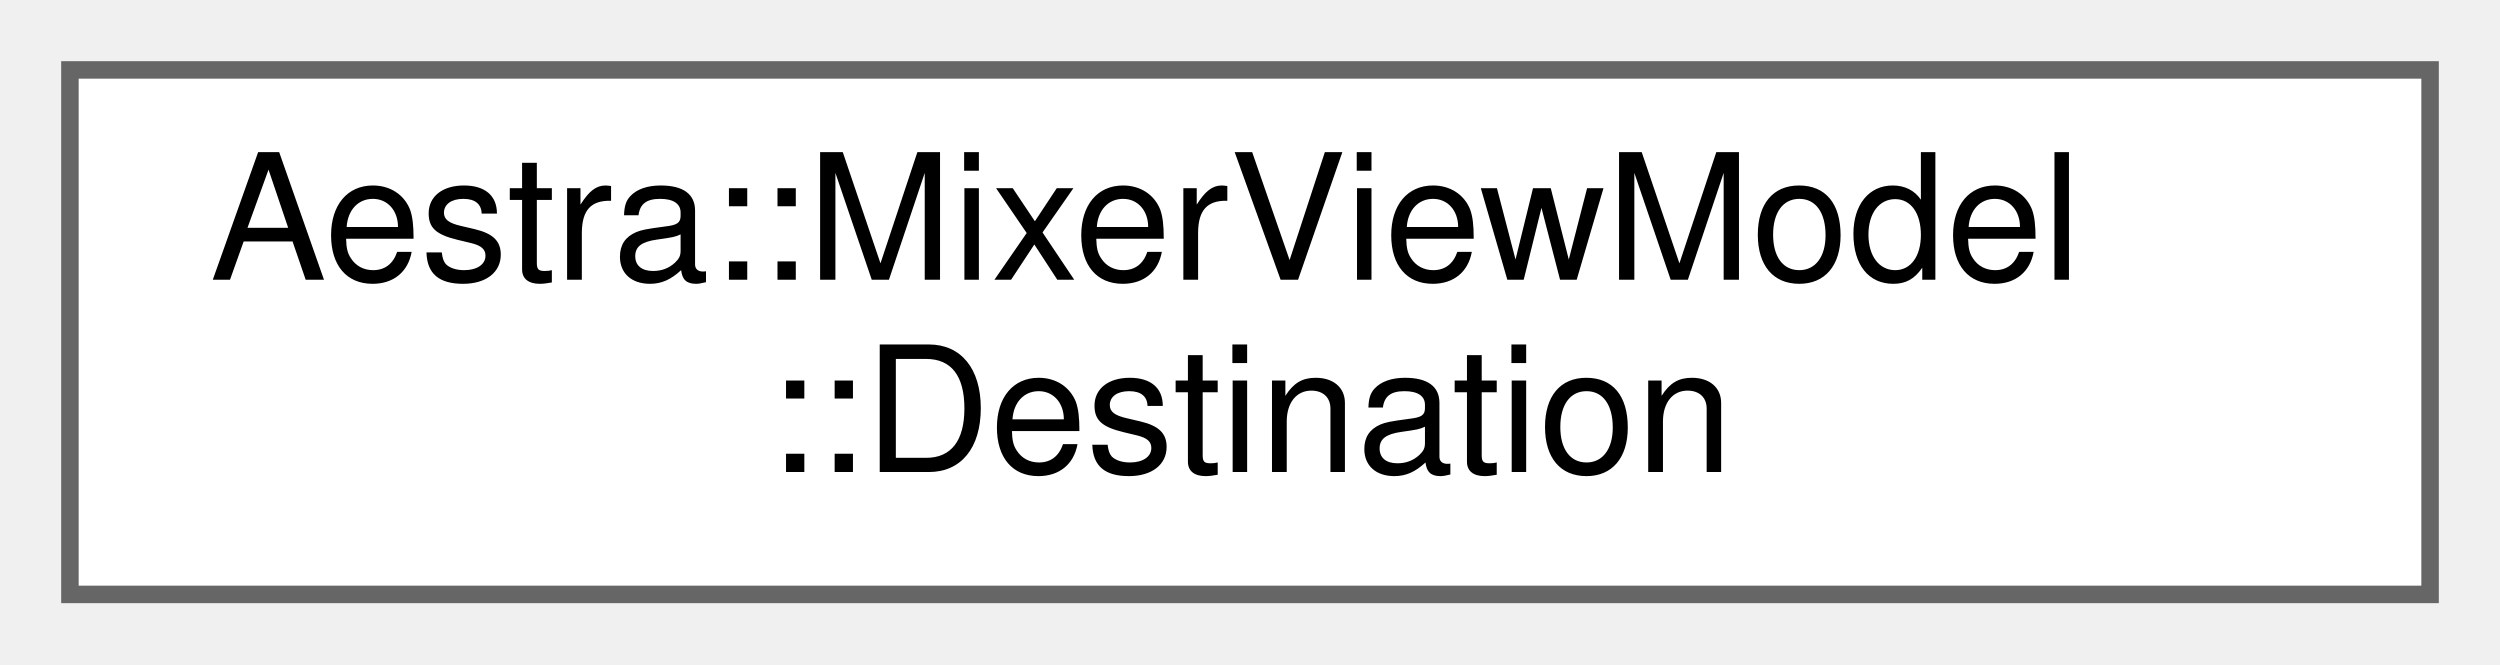
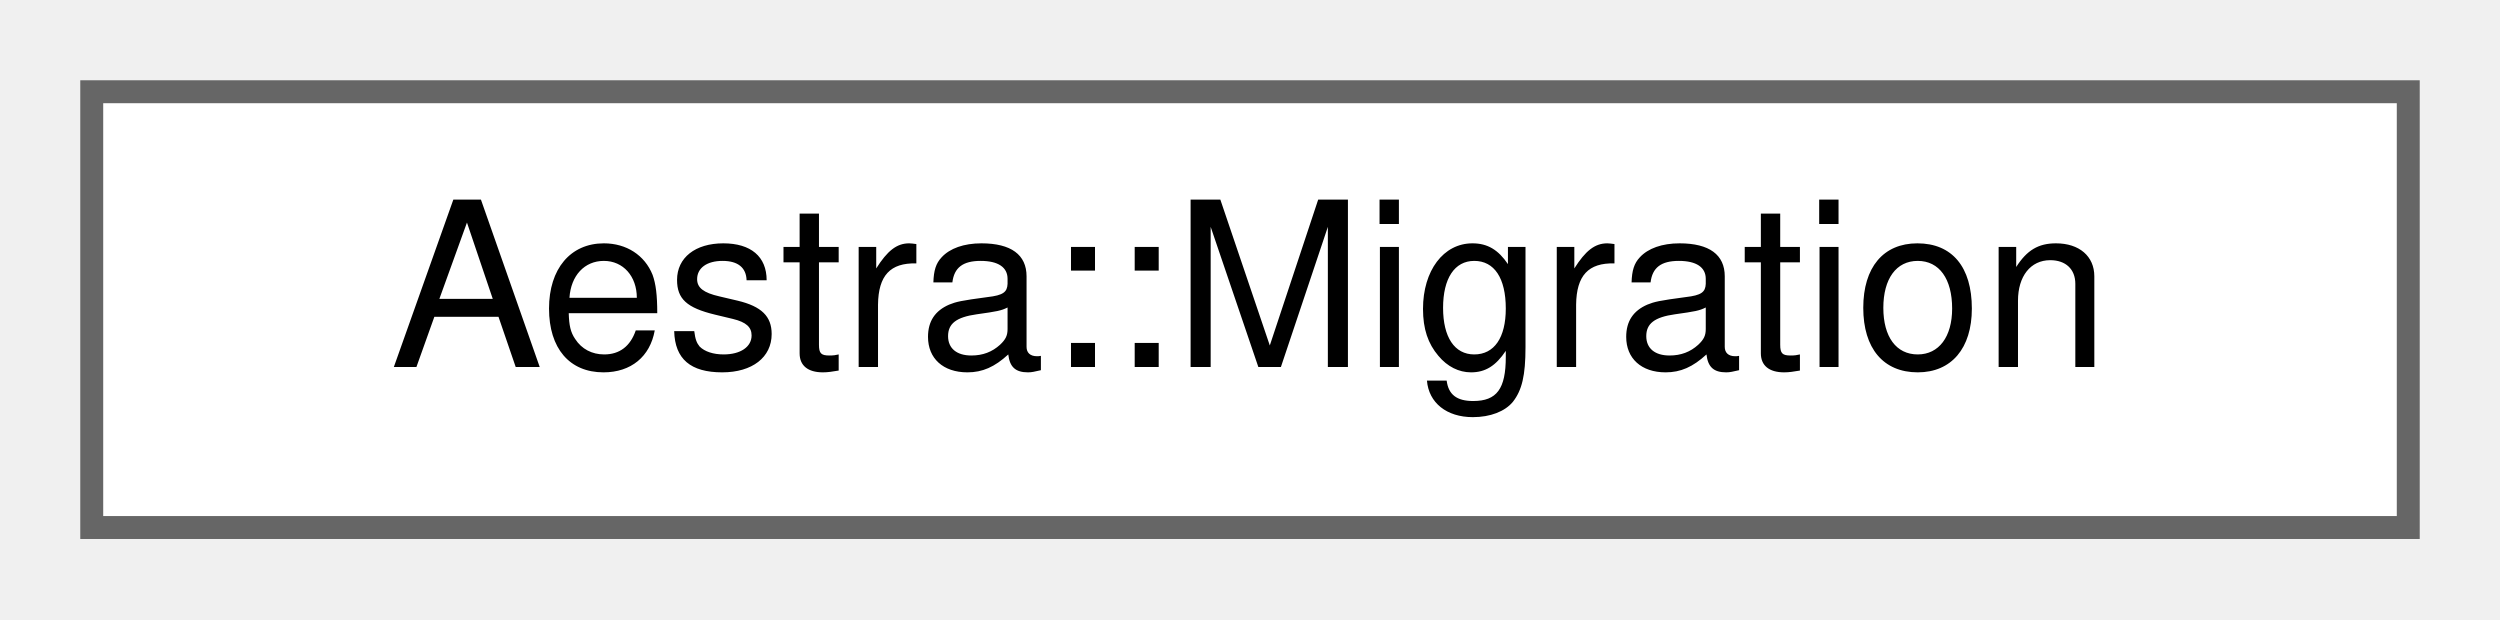
- <svg xmlns="http://www.w3.org/2000/svg" xmlns:xlink="http://www.w3.org/1999/xlink" width="143pt" height="38pt" viewBox="0.00 0.00 143.00 38.00">
-   <g id="graph0" class="graph" transform="scale(1 1) rotate(0) translate(4 34)">
+ <svg xmlns="http://www.w3.org/2000/svg" xmlns:xlink="http://www.w3.org/1999/xlink" width="109pt" height="27pt" viewBox="0.00 0.00 109.00 27.00">
+   <g id="graph0" class="graph" transform="scale(1 1) rotate(0) translate(4 23)">
    <g id="Node000000" class="node">
      <g id="a_Node000000">
-         <a xlink:href="da/d8e/structAestra_1_1MixerViewModel_1_1Destination.html" target="_top" xlink:title=" ">
-           <polygon fill="white" stroke="#666666" points="135,-30 0,-30 0,0 135,0 135,-30" />
-           <text text-anchor="start" x="8" y="-18" font-family="Helvetica,sans-Serif" font-size="10.00">Aestra::MixerViewModel</text>
-           <text text-anchor="middle" x="67.5" y="-7" font-family="Helvetica,sans-Serif" font-size="10.00">::Destination</text>
+         <a xlink:href="d4/da3/structAestra_1_1Migration.html" target="_top" xlink:title=" ">
+           <polygon fill="white" stroke="#666666" points="101,-19 0,-19 0,0 101,0 101,-19" />
+           <text text-anchor="middle" x="50.5" y="-7" font-family="Helvetica,sans-Serif" font-size="10.00">Aestra::Migration</text>
        </a>
      </g>
    </g>
  </g>
</svg>
